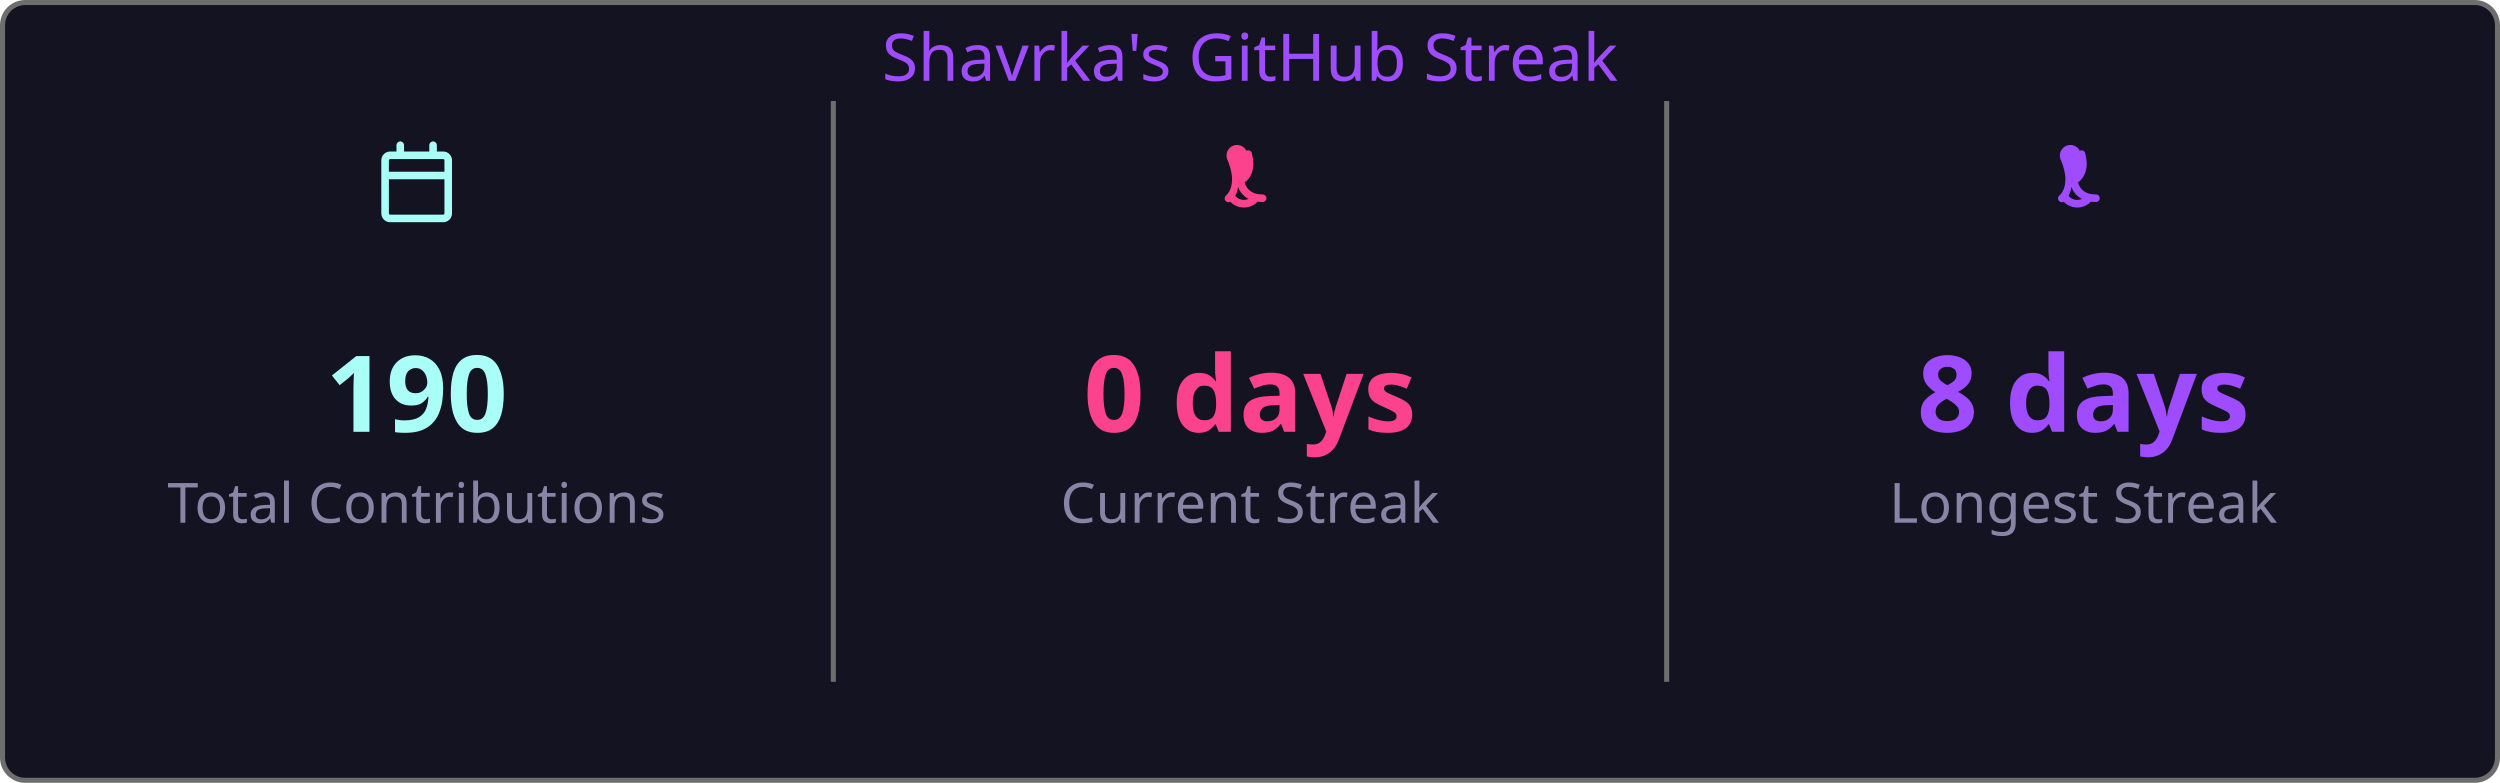
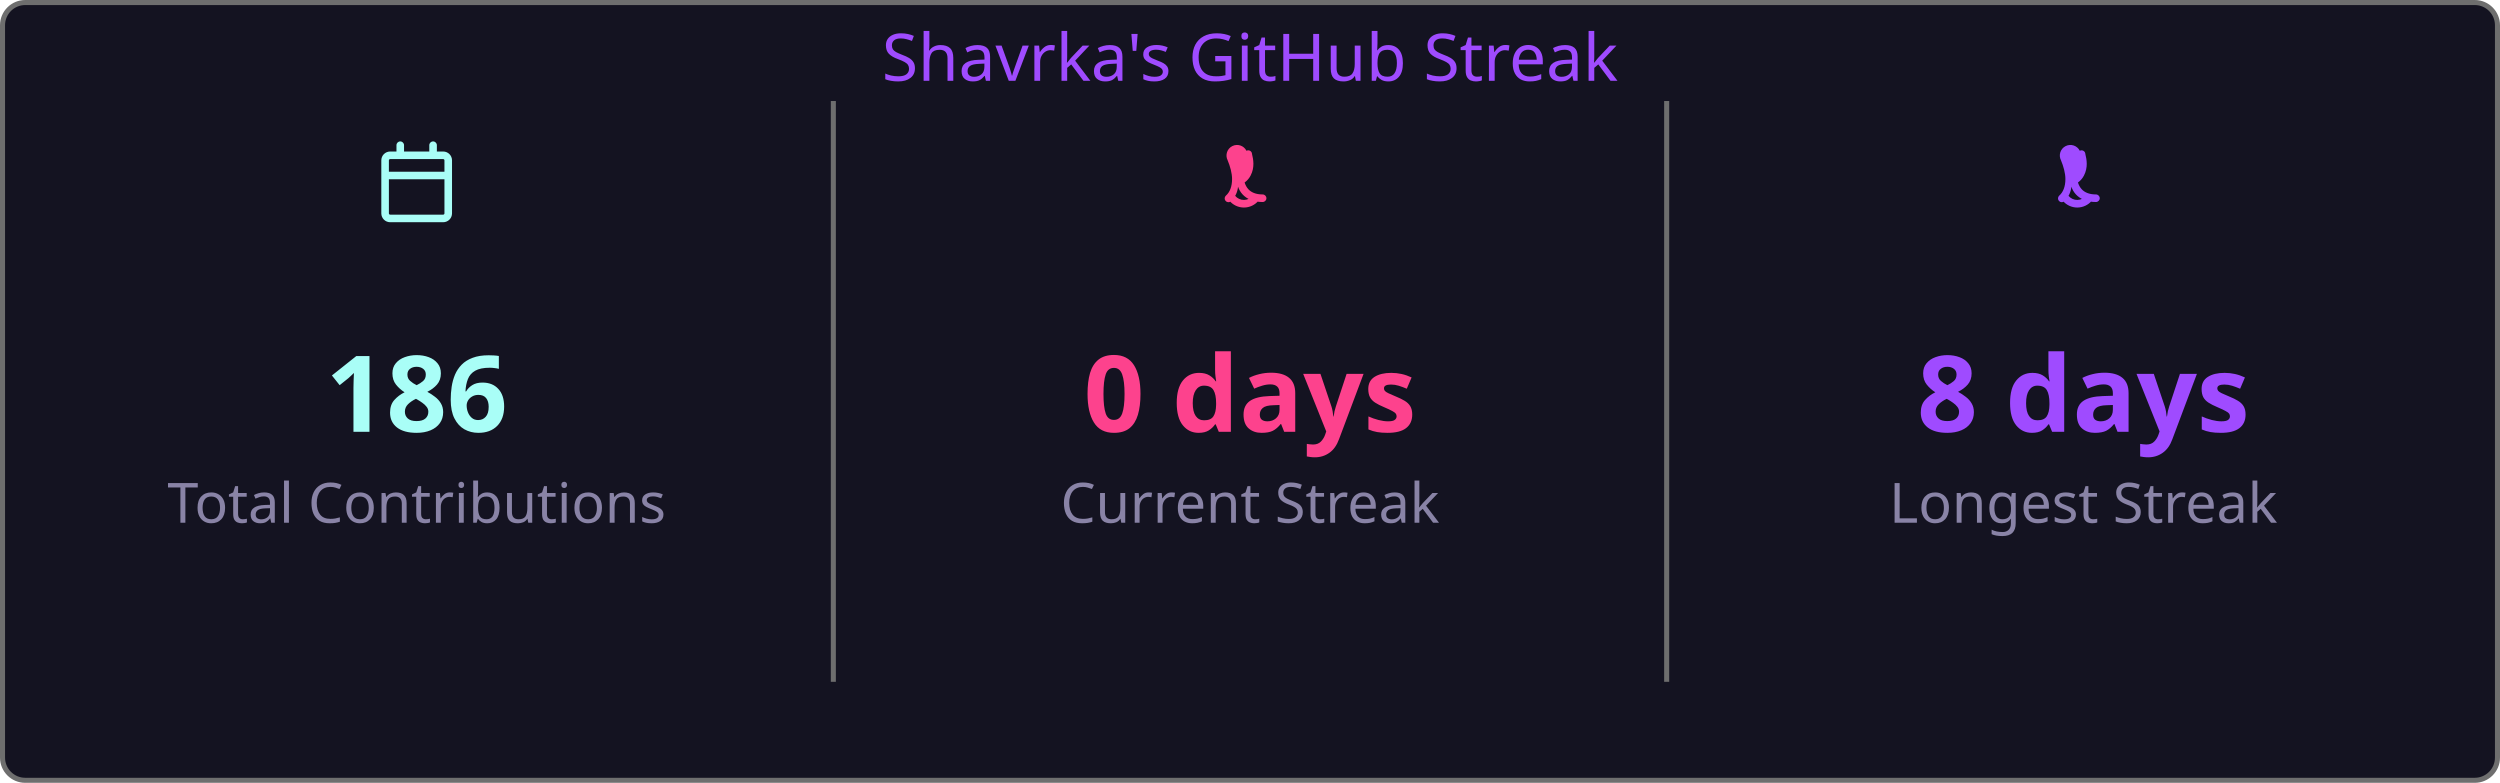
<svg xmlns="http://www.w3.org/2000/svg" width="495" height="155" viewBox="0 0 495 155">
  <style>
    .fade { animation: fadeIn .8s ease both }
    @keyframes fadeIn { from { opacity:0 } to { opacity:1 } }
  </style>
  <rect x=".5" y=".5" width="494" height="154" rx="4.5" fill="#141321" stroke="#6e6e6e" />
  <text class="fade" x="247.5" y="16" fill="#9f4bff" font-size="13" text-anchor="middle" font-family="'Segoe UI', Ubuntu, 'Helvetica Neue', Sans-Serif">Shavrka's GitHub Streak</text>
  <g class="fade">
    <g transform="translate(74.5,28)" fill="#a9fef7">
      <path d="M4.75 0a.75.75 0 0 1 .75.75V2h5V.75a.75.75 0 0 1 1.5 0V2h1.25c.966 0 1.75.784 1.75 1.75v10.5A1.75 1.75 0 0 1 13.25 16H2.75A1.75 1.75 0 0 1 1 14.25V3.75C1 2.784 1.784 2 2.75 2H4V.75A.75.75 0 0 1 4.75 0ZM2.5 7.5v6.75c0 .138.112.25.25.25h10.5a.25.25 0 0 0 .25-.25V7.5Zm10.75-4H2.75a.25.25 0 0 0-.25.25V6h11V3.75a.25.25 0 0 0-.25-.25Z" />
    </g>
-     <text x="82.5" y="85.5" fill="#a9fef7" font-size="21" font-weight="bold" text-anchor="middle" font-family="'Segoe UI', Ubuntu, 'Helvetica Neue', Sans-Serif">190</text>
+     <text x="82.5" y="85.5" fill="#a9fef7" font-size="21" font-weight="bold" text-anchor="middle" font-family="'Segoe UI', Ubuntu, 'Helvetica Neue', Sans-Serif">186</text>
    <text x="82.5" y="103.5" fill="#8983a6" font-size="11" text-anchor="middle" font-family="'Segoe UI', Ubuntu, 'Helvetica Neue', Sans-Serif">Total Contributions</text>
    <line x1="165" y1="20" x2="165" y2="135" stroke="#6e6e6e" stroke-width="1" />
    <g transform="translate(239.5,28)" fill="#fd428d">
      <path d="M7.3 1.85A.75.75 0 0 1 8.4 2.5c.26 1.068.565 2.64-.28 4.265-.293.563-.702 1.021-1.185 1.37.145.46.377.94.737 1.327.54.588 1.42 1.038 2.828 1.038a.75.75 0 0 1 0 1.5c-1.842 0-3.146-.62-3.972-1.51-.428-.466-.717-.988-.895-1.525a4.5 4.5 0 0 1-1.433 2.91.75.75 0 0 1-.98-1.134c.785-.677 1.23-1.805 1.23-3.29 0-1.162-.38-2.52-.88-3.72A.75.75 0 0 1 7.3 1.85Zm2.325 8.81a.75.75 0 0 1 .075 1.06 3.75 3.75 0 0 1-5.8 0 .75.75 0 0 1 1.15-.96 2.25 2.25 0 0 0 3.524-.047.75.75 0 0 1 1.051-.053Z" />
    </g>
    <text x="247.5" y="85.5" fill="#fd428d" font-size="21" font-weight="bold" text-anchor="middle" font-family="'Segoe UI', Ubuntu, 'Helvetica Neue', Sans-Serif">0 days</text>
    <text x="247.5" y="103.5" fill="#8983a6" font-size="11" text-anchor="middle" font-family="'Segoe UI', Ubuntu, 'Helvetica Neue', Sans-Serif">Current Streak</text>
    <line x1="330" y1="20" x2="330" y2="135" stroke="#6e6e6e" stroke-width="1" />
    <g transform="translate(404.5,28)" fill="#9f4bff">
      <path d="M7.3 1.85A.75.75 0 0 1 8.4 2.5c.26 1.068.565 2.64-.28 4.265-.293.563-.702 1.021-1.185 1.37.145.46.377.94.737 1.327.54.588 1.42 1.038 2.828 1.038a.75.75 0 0 1 0 1.5c-1.842 0-3.146-.62-3.972-1.51-.428-.466-.717-.988-.895-1.525a4.5 4.5 0 0 1-1.433 2.91.75.75 0 0 1-.98-1.134c.785-.677 1.23-1.805 1.23-3.29 0-1.162-.38-2.52-.88-3.72A.75.75 0 0 1 7.3 1.85Zm2.325 8.81a.75.75 0 0 1 .075 1.06 3.75 3.75 0 0 1-5.8 0 .75.75 0 0 1 1.15-.96 2.25 2.25 0 0 0 3.524-.047.75.75 0 0 1 1.051-.053Z" />
    </g>
    <text x="412.5" y="85.5" fill="#9f4bff" font-size="21" font-weight="bold" text-anchor="middle" font-family="'Segoe UI', Ubuntu, 'Helvetica Neue', Sans-Serif">8 days</text>
    <text x="412.5" y="103.5" fill="#8983a6" font-size="11" text-anchor="middle" font-family="'Segoe UI', Ubuntu, 'Helvetica Neue', Sans-Serif">Longest Streak</text>
  </g>
</svg>
